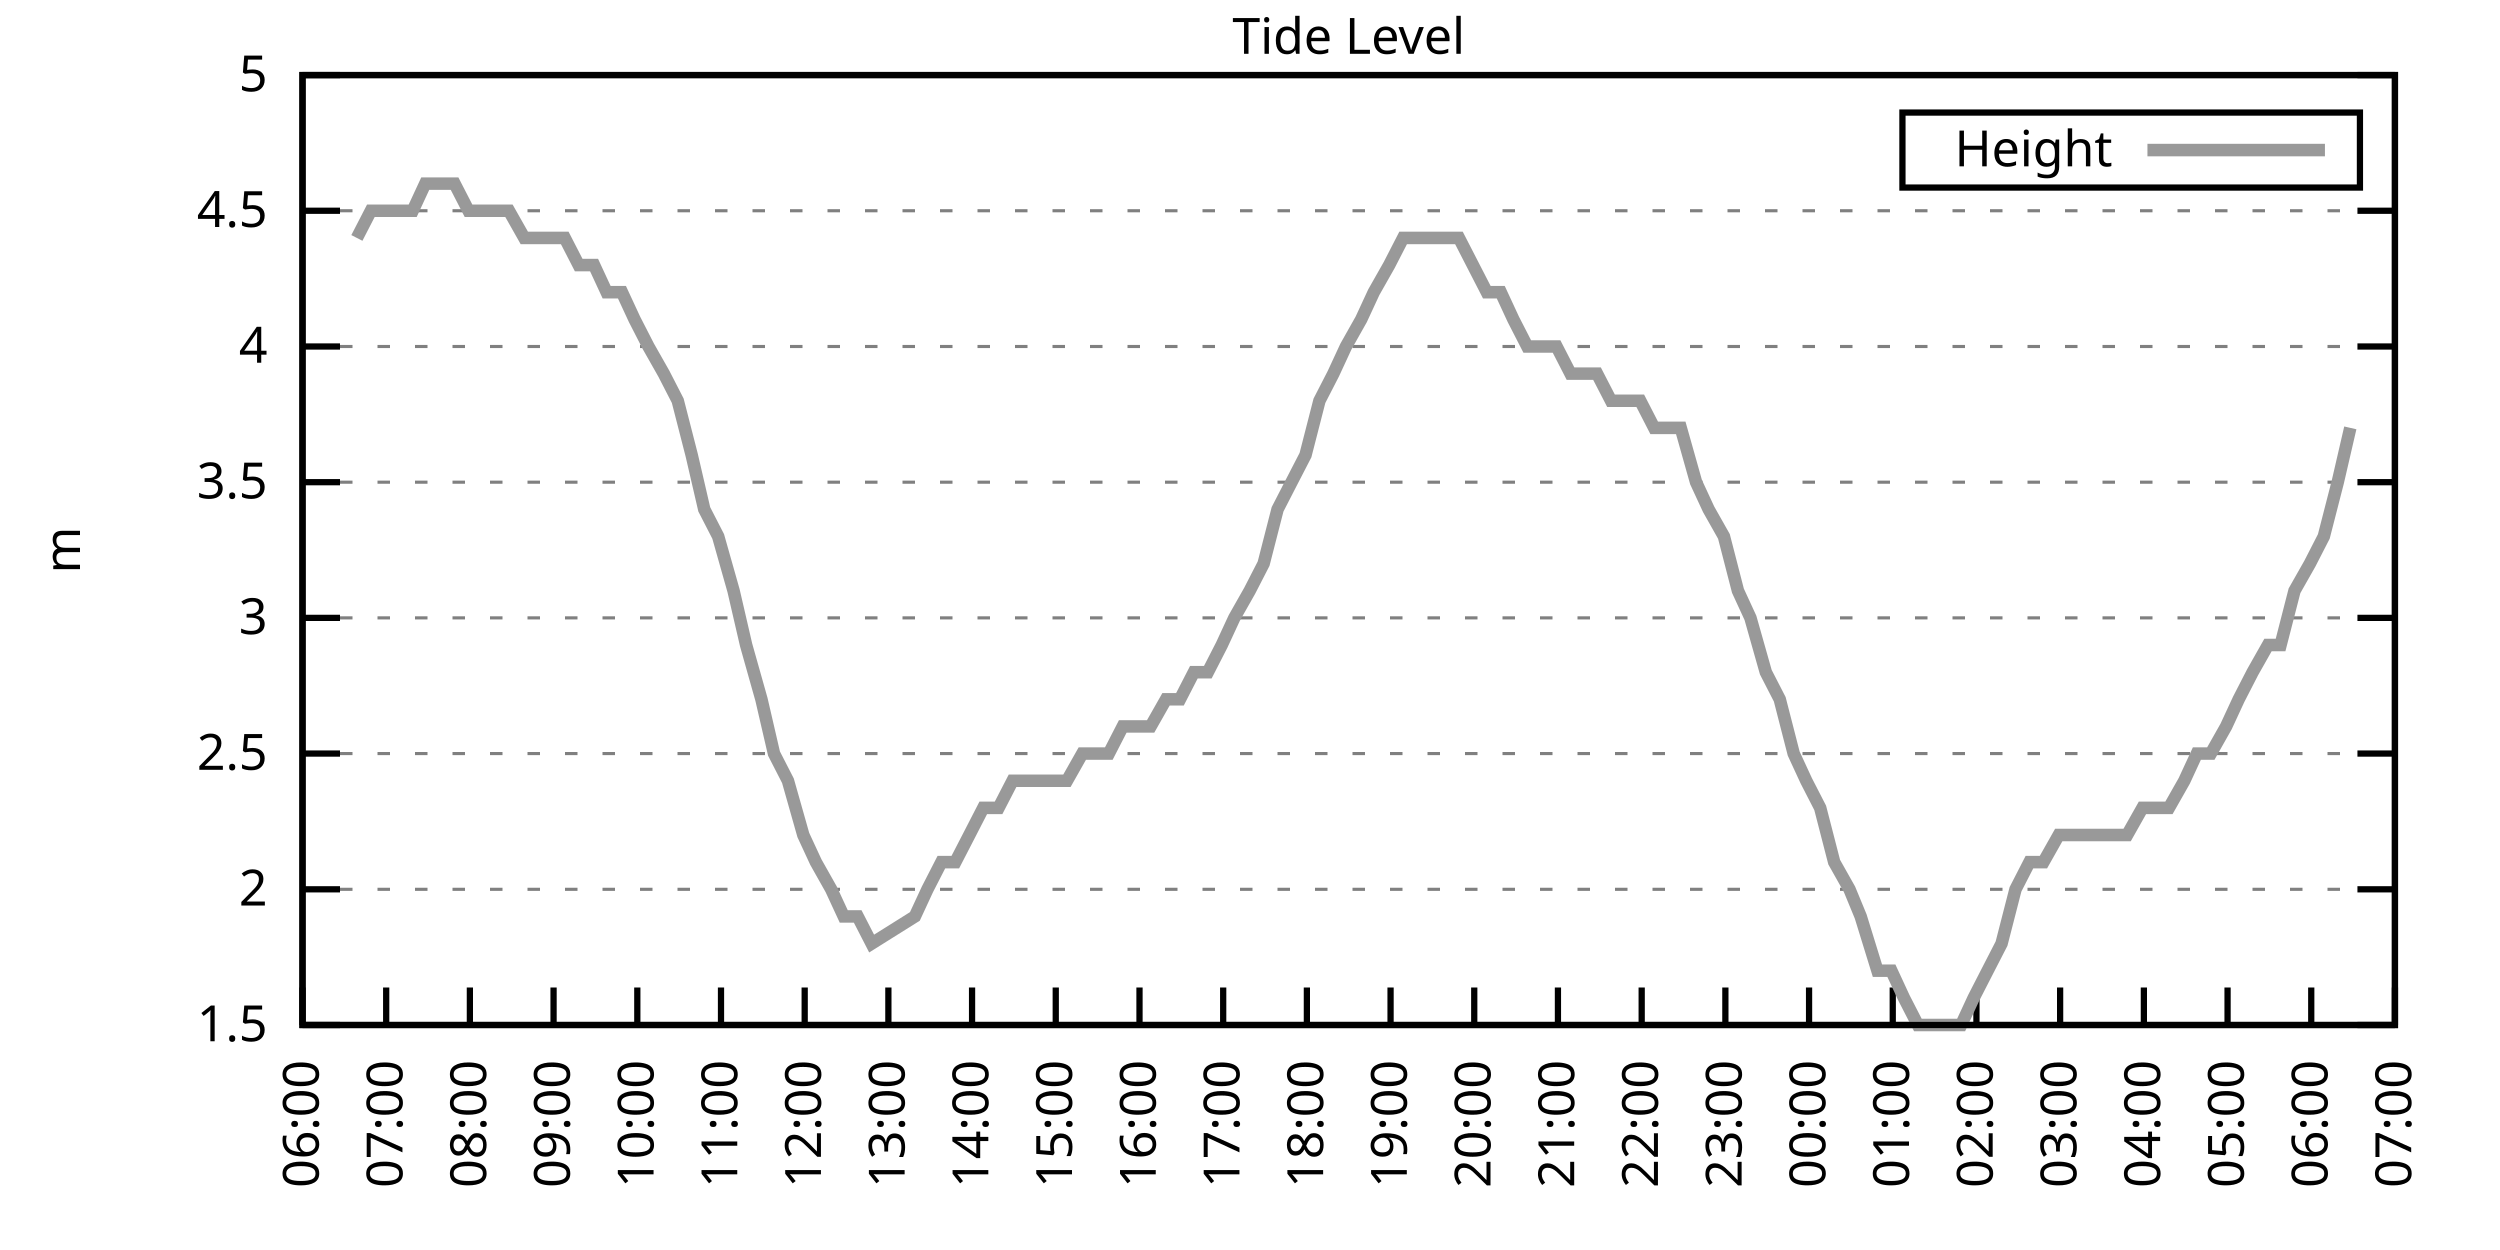
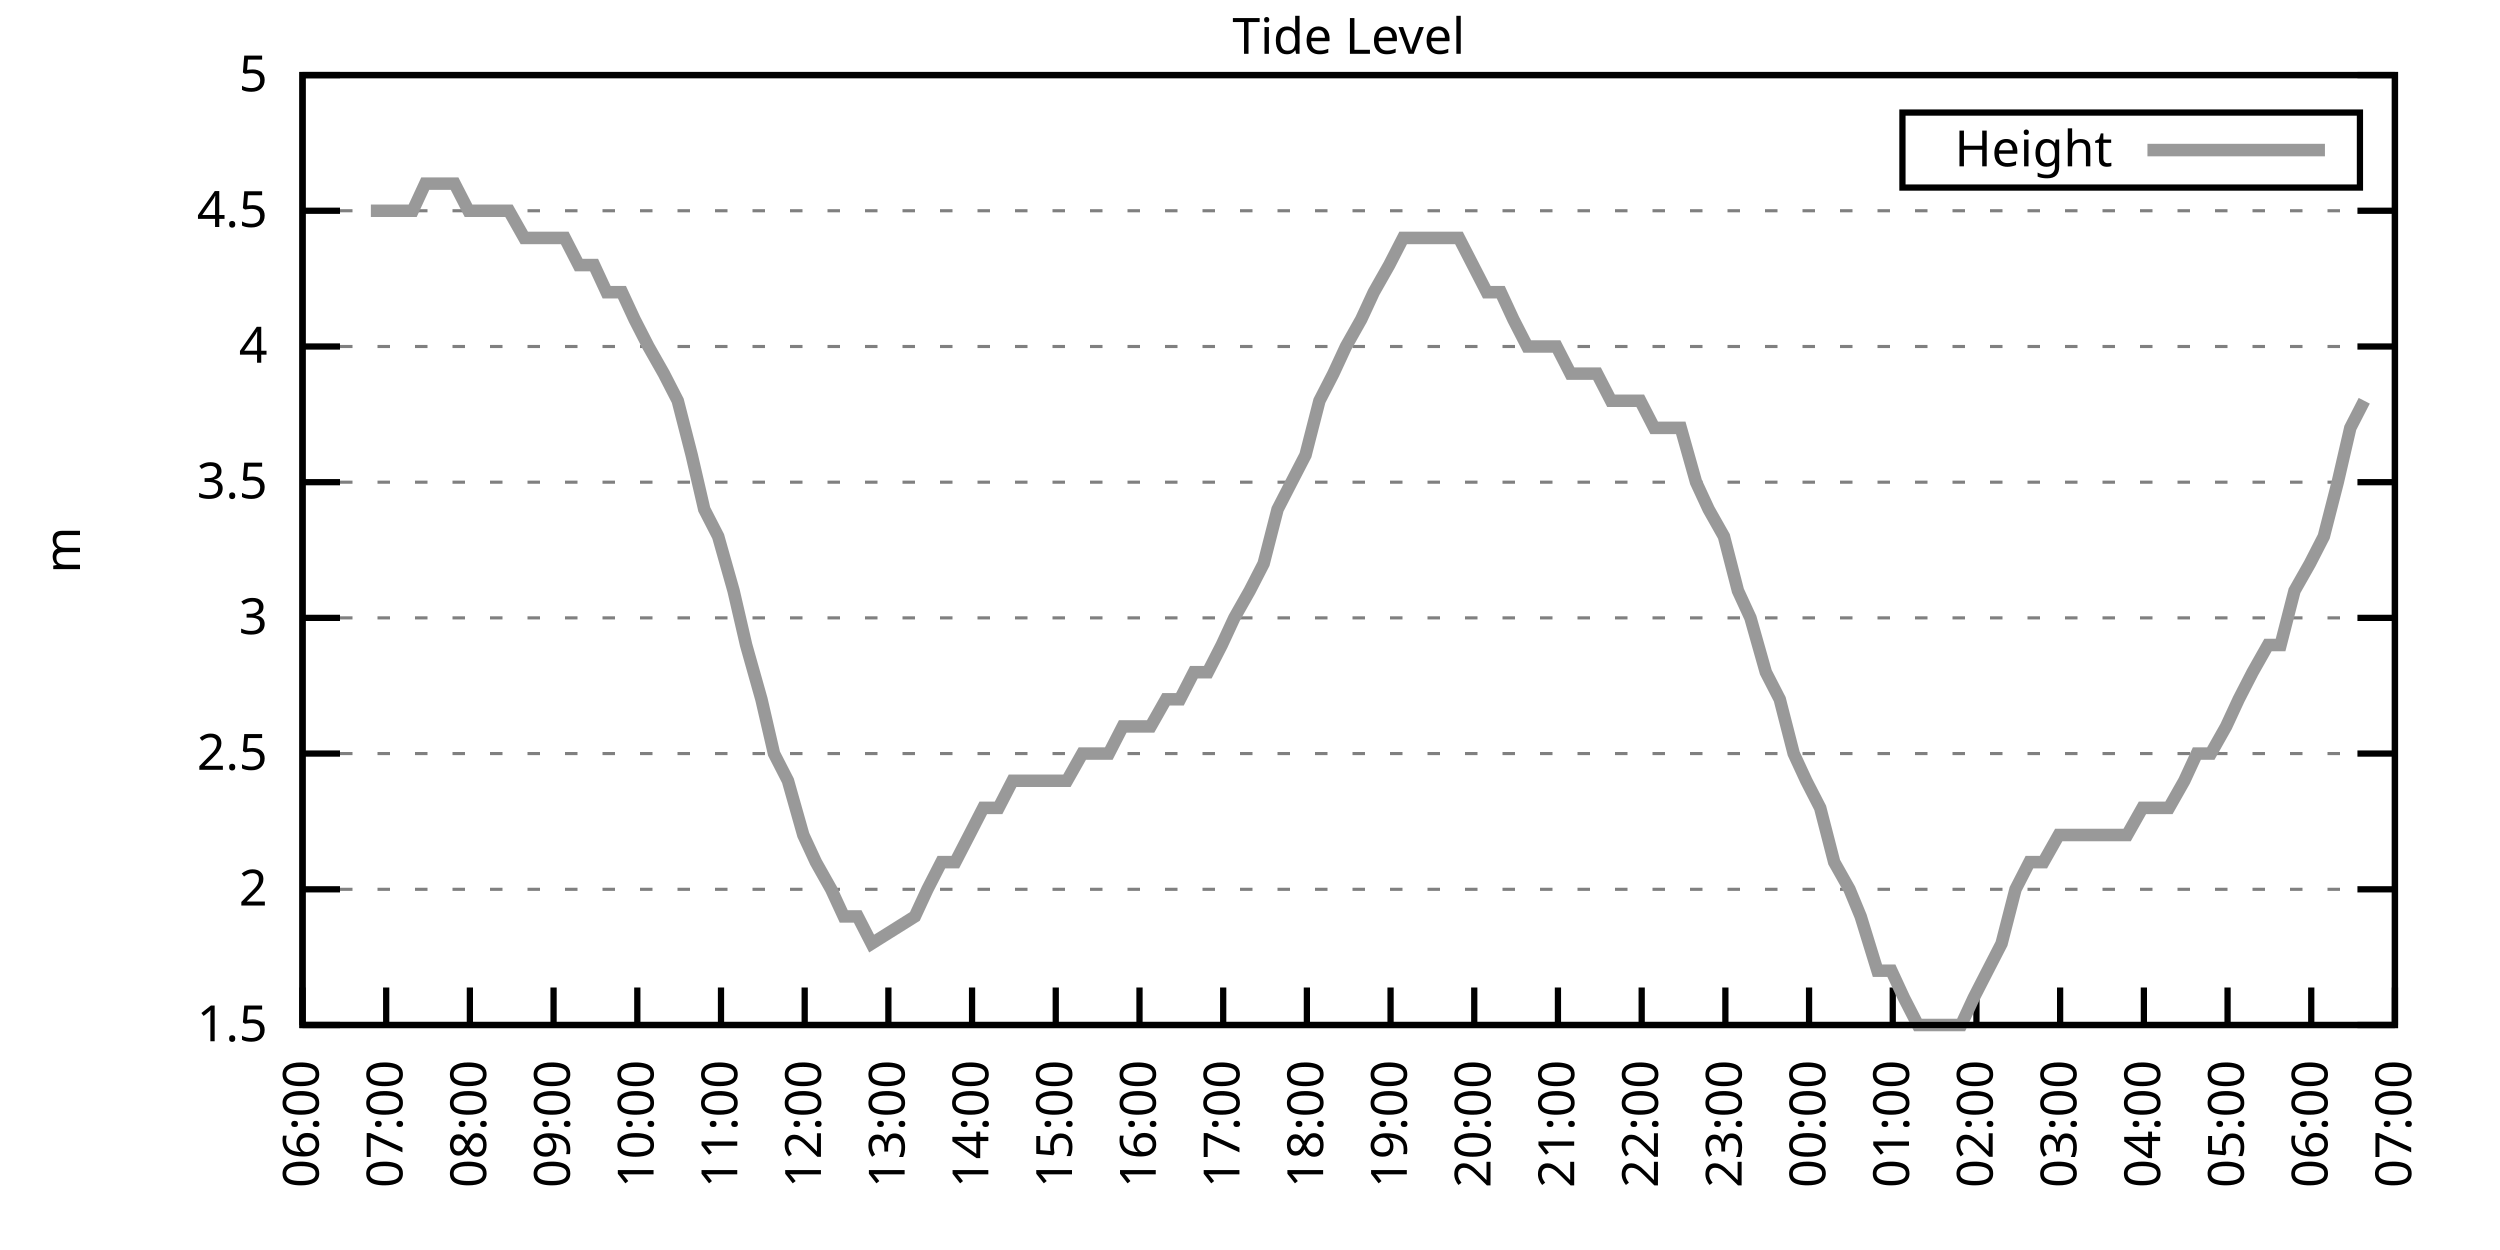
<svg xmlns="http://www.w3.org/2000/svg" xmlns:xlink="http://www.w3.org/1999/xlink" width="400" height="200" viewBox="0 0 400 200">
  <g id="gnuplot_canvas">
    <rect x="0" y="0" width="400" height="200" fill="none" />
    <defs>
      <circle id="gpDot" r="0.5" stroke-width="0.5" stroke="currentColor" />
      <path id="gpPt0" stroke-width="0.333" stroke="currentColor" d="M-1,0 h2 M0,-1 v2" />
      <path id="gpPt1" stroke-width="0.333" stroke="currentColor" d="M-1,-1 L1,1 M1,-1 L-1,1" />
      <path id="gpPt2" stroke-width="0.333" stroke="currentColor" d="M-1,0 L1,0 M0,-1 L0,1 M-1,-1 L1,1 M-1,1 L1,-1" />
      <rect id="gpPt3" stroke-width="0.333" stroke="currentColor" x="-1" y="-1" width="2" height="2" />
      <rect id="gpPt4" stroke-width="0.333" stroke="currentColor" fill="currentColor" x="-1" y="-1" width="2" height="2" />
      <circle id="gpPt5" stroke-width="0.333" stroke="currentColor" cx="0" cy="0" r="1" />
      <use xlink:href="#gpPt5" id="gpPt6" fill="currentColor" stroke="none" />
      <path id="gpPt7" stroke-width="0.333" stroke="currentColor" d="M0,-1.33 L-1.33,0.67 L1.33,0.67 z" />
      <use xlink:href="#gpPt7" id="gpPt8" fill="currentColor" stroke="none" />
      <use xlink:href="#gpPt7" id="gpPt9" stroke="currentColor" transform="rotate(180)" />
      <use xlink:href="#gpPt9" id="gpPt10" fill="currentColor" stroke="none" />
      <use xlink:href="#gpPt3" id="gpPt11" stroke="currentColor" transform="rotate(45)" />
      <use xlink:href="#gpPt11" id="gpPt12" fill="currentColor" stroke="none" />
      <path id="gpPt13" stroke-width="0.333" stroke="currentColor" d="M0,1.330 L1.265,0.411 L0.782,-1.067 L-0.782,-1.076 L-1.265,0.411 z" />
      <use xlink:href="#gpPt13" id="gpPt14" fill="currentColor" stroke="none" />
      <filter id="textbox" filterUnits="objectBoundingBox" x="0" y="0" height="1" width="1">
        <feFlood flood-color="white" flood-opacity="1" result="bgnd" />
        <feComposite in="SourceGraphic" in2="bgnd" operator="atop" />
      </filter>
      <filter id="greybox" filterUnits="objectBoundingBox" x="0" y="0" height="1" width="1">
        <feFlood flood-color="lightgrey" flood-opacity="1" result="grey" />
        <feComposite in="SourceGraphic" in2="grey" operator="atop" />
      </filter>
    </defs>
    <g fill="none" color="white" stroke="currentColor" stroke-width="1.00" stroke-linecap="butt" stroke-linejoin="miter">
</g>
    <g fill="none" color="black" stroke="currentColor" stroke-width="1.00" stroke-linecap="butt" stroke-linejoin="miter">
      <g stroke="none" shape-rendering="crispEdges">
        <polygon fill="rgb(255, 255, 255)" points="48.40,164.00 383.18,164.00 383.18,12.02 48.40,12.02 " />
      </g>
    </g>
    <g fill="none" color="black" stroke="currentColor" stroke-width="1.00" stroke-linecap="butt" stroke-linejoin="miter">
</g>
    <g fill="none" color="black" stroke="black" stroke-width="0.50" stroke-linecap="butt" stroke-linejoin="miter">
</g>
    <g fill="none" color="gray" stroke="currentColor" stroke-width="0.50" stroke-linecap="butt" stroke-linejoin="miter">
      <path stroke="gray" stroke-dasharray="2,4" class="gridline" d="M48.40,164.00 L383.19,164.00  " />
    </g>
    <g fill="none" color="gray" stroke="gray" stroke-width="1.00" stroke-linecap="butt" stroke-linejoin="miter">
</g>
    <g fill="none" color="black" stroke="currentColor" stroke-width="1.00" stroke-linecap="butt" stroke-linejoin="miter">
      <path stroke="black" d="M48.40,164.00 L54.40,164.00 M383.19,164.00 L377.19,164.00  " />
      <g transform="translate(42.80,166.60)" stroke="none" fill="black" font-family="Sans" font-size="8.00" text-anchor="end">
        <text>
          <tspan font-family="Sans"> 1.5</tspan>
        </text>
      </g>
    </g>
    <g fill="none" color="black" stroke="currentColor" stroke-width="1.00" stroke-linecap="butt" stroke-linejoin="miter">
</g>
    <g fill="none" color="black" stroke="black" stroke-width="0.50" stroke-linecap="butt" stroke-linejoin="miter">
</g>
    <g fill="none" color="gray" stroke="currentColor" stroke-width="0.50" stroke-linecap="butt" stroke-linejoin="miter">
      <path stroke="gray" stroke-dasharray="2,4" class="gridline" d="M48.40,142.29 L383.19,142.29  " />
    </g>
    <g fill="none" color="gray" stroke="gray" stroke-width="1.00" stroke-linecap="butt" stroke-linejoin="miter">
</g>
    <g fill="none" color="black" stroke="currentColor" stroke-width="1.00" stroke-linecap="butt" stroke-linejoin="miter">
      <path stroke="black" d="M48.40,142.29 L54.40,142.29 M383.19,142.29 L377.19,142.29  " />
      <g transform="translate(42.80,144.89)" stroke="none" fill="black" font-family="Sans" font-size="8.00" text-anchor="end">
        <text>
          <tspan font-family="Sans"> 2</tspan>
        </text>
      </g>
    </g>
    <g fill="none" color="black" stroke="currentColor" stroke-width="1.00" stroke-linecap="butt" stroke-linejoin="miter">
</g>
    <g fill="none" color="black" stroke="black" stroke-width="0.50" stroke-linecap="butt" stroke-linejoin="miter">
</g>
    <g fill="none" color="gray" stroke="currentColor" stroke-width="0.50" stroke-linecap="butt" stroke-linejoin="miter">
      <path stroke="gray" stroke-dasharray="2,4" class="gridline" d="M48.40,120.57 L383.19,120.57  " />
    </g>
    <g fill="none" color="gray" stroke="gray" stroke-width="1.00" stroke-linecap="butt" stroke-linejoin="miter">
</g>
    <g fill="none" color="black" stroke="currentColor" stroke-width="1.00" stroke-linecap="butt" stroke-linejoin="miter">
      <path stroke="black" d="M48.40,120.57 L54.40,120.57 M383.19,120.57 L377.19,120.57  " />
      <g transform="translate(42.80,123.17)" stroke="none" fill="black" font-family="Sans" font-size="8.00" text-anchor="end">
        <text>
          <tspan font-family="Sans"> 2.5</tspan>
        </text>
      </g>
    </g>
    <g fill="none" color="black" stroke="currentColor" stroke-width="1.00" stroke-linecap="butt" stroke-linejoin="miter">
</g>
    <g fill="none" color="black" stroke="black" stroke-width="0.50" stroke-linecap="butt" stroke-linejoin="miter">
</g>
    <g fill="none" color="gray" stroke="currentColor" stroke-width="0.50" stroke-linecap="butt" stroke-linejoin="miter">
      <path stroke="gray" stroke-dasharray="2,4" class="gridline" d="M48.40,98.86 L383.19,98.86  " />
    </g>
    <g fill="none" color="gray" stroke="gray" stroke-width="1.00" stroke-linecap="butt" stroke-linejoin="miter">
</g>
    <g fill="none" color="black" stroke="currentColor" stroke-width="1.00" stroke-linecap="butt" stroke-linejoin="miter">
      <path stroke="black" d="M48.40,98.86 L54.40,98.86 M383.19,98.86 L377.19,98.86  " />
      <g transform="translate(42.80,101.46)" stroke="none" fill="black" font-family="Sans" font-size="8.00" text-anchor="end">
        <text>
          <tspan font-family="Sans"> 3</tspan>
        </text>
      </g>
    </g>
    <g fill="none" color="black" stroke="currentColor" stroke-width="1.00" stroke-linecap="butt" stroke-linejoin="miter">
</g>
    <g fill="none" color="black" stroke="black" stroke-width="0.50" stroke-linecap="butt" stroke-linejoin="miter">
</g>
    <g fill="none" color="gray" stroke="currentColor" stroke-width="0.50" stroke-linecap="butt" stroke-linejoin="miter">
      <path stroke="gray" stroke-dasharray="2,4" class="gridline" d="M48.40,77.15 L383.19,77.15  " />
    </g>
    <g fill="none" color="gray" stroke="gray" stroke-width="1.00" stroke-linecap="butt" stroke-linejoin="miter">
</g>
    <g fill="none" color="black" stroke="currentColor" stroke-width="1.00" stroke-linecap="butt" stroke-linejoin="miter">
      <path stroke="black" d="M48.40,77.15 L54.40,77.15 M383.19,77.15 L377.19,77.15  " />
      <g transform="translate(42.80,79.75)" stroke="none" fill="black" font-family="Sans" font-size="8.00" text-anchor="end">
        <text>
          <tspan font-family="Sans"> 3.5</tspan>
        </text>
      </g>
    </g>
    <g fill="none" color="black" stroke="currentColor" stroke-width="1.00" stroke-linecap="butt" stroke-linejoin="miter">
</g>
    <g fill="none" color="black" stroke="black" stroke-width="0.50" stroke-linecap="butt" stroke-linejoin="miter">
</g>
    <g fill="none" color="gray" stroke="currentColor" stroke-width="0.50" stroke-linecap="butt" stroke-linejoin="miter">
      <path stroke="gray" stroke-dasharray="2,4" class="gridline" d="M48.40,55.44 L383.19,55.44  " />
    </g>
    <g fill="none" color="gray" stroke="gray" stroke-width="1.00" stroke-linecap="butt" stroke-linejoin="miter">
</g>
    <g fill="none" color="black" stroke="currentColor" stroke-width="1.00" stroke-linecap="butt" stroke-linejoin="miter">
      <path stroke="black" d="M48.40,55.44 L54.40,55.44 M383.19,55.44 L377.19,55.44  " />
      <g transform="translate(42.80,58.04)" stroke="none" fill="black" font-family="Sans" font-size="8.00" text-anchor="end">
        <text>
          <tspan font-family="Sans"> 4</tspan>
        </text>
      </g>
    </g>
    <g fill="none" color="black" stroke="currentColor" stroke-width="1.00" stroke-linecap="butt" stroke-linejoin="miter">
</g>
    <g fill="none" color="black" stroke="black" stroke-width="0.50" stroke-linecap="butt" stroke-linejoin="miter">
</g>
    <g fill="none" color="gray" stroke="currentColor" stroke-width="0.50" stroke-linecap="butt" stroke-linejoin="miter">
      <path stroke="gray" stroke-dasharray="2,4" class="gridline" d="M48.40,33.72 L383.19,33.72  " />
    </g>
    <g fill="none" color="gray" stroke="gray" stroke-width="1.00" stroke-linecap="butt" stroke-linejoin="miter">
</g>
    <g fill="none" color="black" stroke="currentColor" stroke-width="1.00" stroke-linecap="butt" stroke-linejoin="miter">
      <path stroke="black" d="M48.40,33.72 L54.40,33.72 M383.19,33.72 L377.19,33.72  " />
      <g transform="translate(42.80,36.32)" stroke="none" fill="black" font-family="Sans" font-size="8.00" text-anchor="end">
        <text>
          <tspan font-family="Sans"> 4.5</tspan>
        </text>
      </g>
    </g>
    <g fill="none" color="black" stroke="currentColor" stroke-width="1.00" stroke-linecap="butt" stroke-linejoin="miter">
</g>
    <g fill="none" color="black" stroke="black" stroke-width="0.50" stroke-linecap="butt" stroke-linejoin="miter">
</g>
    <g fill="none" color="gray" stroke="currentColor" stroke-width="0.50" stroke-linecap="butt" stroke-linejoin="miter">
      <path stroke="gray" stroke-dasharray="2,4" class="gridline" d="M48.40,12.01 L383.19,12.01  " />
    </g>
    <g fill="none" color="gray" stroke="gray" stroke-width="1.00" stroke-linecap="butt" stroke-linejoin="miter">
</g>
    <g fill="none" color="black" stroke="currentColor" stroke-width="1.00" stroke-linecap="butt" stroke-linejoin="miter">
      <path stroke="black" d="M48.40,12.01 L54.40,12.01 M383.19,12.01 L377.19,12.01  " />
      <g transform="translate(42.80,14.61)" stroke="none" fill="black" font-family="Sans" font-size="8.00" text-anchor="end">
        <text>
          <tspan font-family="Sans"> 5</tspan>
        </text>
      </g>
    </g>
    <g fill="none" color="black" stroke="currentColor" stroke-width="1.00" stroke-linecap="butt" stroke-linejoin="miter">
      <path stroke="black" d="M48.40,164.00 L48.40,158.00  " />
      <g transform="translate(51.00,169.60) rotate(270.00)" stroke="none" fill="black" font-family="Sans" font-size="8.00" text-anchor="end">
        <text>
          <tspan font-family="Sans">06:00</tspan>
        </text>
      </g>
    </g>
    <g fill="none" color="black" stroke="currentColor" stroke-width="1.00" stroke-linecap="butt" stroke-linejoin="miter">
      <path stroke="black" d="M61.79,164.00 L61.79,158.00  " />
      <g transform="translate(64.39,169.60) rotate(270.00)" stroke="none" fill="black" font-family="Sans" font-size="8.00" text-anchor="end">
        <text>
          <tspan font-family="Sans">07:00</tspan>
        </text>
      </g>
    </g>
    <g fill="none" color="black" stroke="currentColor" stroke-width="1.00" stroke-linecap="butt" stroke-linejoin="miter">
      <path stroke="black" d="M75.18,164.00 L75.18,158.00  " />
      <g transform="translate(77.78,169.60) rotate(270.00)" stroke="none" fill="black" font-family="Sans" font-size="8.00" text-anchor="end">
        <text>
          <tspan font-family="Sans">08:00</tspan>
        </text>
      </g>
    </g>
    <g fill="none" color="black" stroke="currentColor" stroke-width="1.00" stroke-linecap="butt" stroke-linejoin="miter">
      <path stroke="black" d="M88.57,164.00 L88.57,158.00  " />
      <g transform="translate(91.17,169.60) rotate(270.00)" stroke="none" fill="black" font-family="Sans" font-size="8.00" text-anchor="end">
        <text>
          <tspan font-family="Sans">09:00</tspan>
        </text>
      </g>
    </g>
    <g fill="none" color="black" stroke="currentColor" stroke-width="1.00" stroke-linecap="butt" stroke-linejoin="miter">
      <path stroke="black" d="M101.97,164.00 L101.97,158.00  " />
      <g transform="translate(104.57,169.60) rotate(270.00)" stroke="none" fill="black" font-family="Sans" font-size="8.00" text-anchor="end">
        <text>
          <tspan font-family="Sans">10:00</tspan>
        </text>
      </g>
    </g>
    <g fill="none" color="black" stroke="currentColor" stroke-width="1.00" stroke-linecap="butt" stroke-linejoin="miter">
      <path stroke="black" d="M115.36,164.00 L115.36,158.00  " />
      <g transform="translate(117.96,169.60) rotate(270.00)" stroke="none" fill="black" font-family="Sans" font-size="8.00" text-anchor="end">
        <text>
          <tspan font-family="Sans">11:00</tspan>
        </text>
      </g>
    </g>
    <g fill="none" color="black" stroke="currentColor" stroke-width="1.00" stroke-linecap="butt" stroke-linejoin="miter">
      <path stroke="black" d="M128.75,164.00 L128.75,158.00  " />
      <g transform="translate(131.35,169.60) rotate(270.00)" stroke="none" fill="black" font-family="Sans" font-size="8.00" text-anchor="end">
        <text>
          <tspan font-family="Sans">12:00</tspan>
        </text>
      </g>
    </g>
    <g fill="none" color="black" stroke="currentColor" stroke-width="1.00" stroke-linecap="butt" stroke-linejoin="miter">
      <path stroke="black" d="M142.14,164.00 L142.14,158.00  " />
      <g transform="translate(144.74,169.60) rotate(270.00)" stroke="none" fill="black" font-family="Sans" font-size="8.00" text-anchor="end">
        <text>
          <tspan font-family="Sans">13:00</tspan>
        </text>
      </g>
    </g>
    <g fill="none" color="black" stroke="currentColor" stroke-width="1.00" stroke-linecap="butt" stroke-linejoin="miter">
      <path stroke="black" d="M155.53,164.00 L155.53,158.00  " />
      <g transform="translate(158.13,169.60) rotate(270.00)" stroke="none" fill="black" font-family="Sans" font-size="8.00" text-anchor="end">
        <text>
          <tspan font-family="Sans">14:00</tspan>
        </text>
      </g>
    </g>
    <g fill="none" color="black" stroke="currentColor" stroke-width="1.00" stroke-linecap="butt" stroke-linejoin="miter">
      <path stroke="black" d="M168.92,164.00 L168.92,158.00  " />
      <g transform="translate(171.52,169.60) rotate(270.00)" stroke="none" fill="black" font-family="Sans" font-size="8.00" text-anchor="end">
        <text>
          <tspan font-family="Sans">15:00</tspan>
        </text>
      </g>
    </g>
    <g fill="none" color="black" stroke="currentColor" stroke-width="1.00" stroke-linecap="butt" stroke-linejoin="miter">
      <path stroke="black" d="M182.32,164.00 L182.32,158.00  " />
      <g transform="translate(184.92,169.60) rotate(270.00)" stroke="none" fill="black" font-family="Sans" font-size="8.00" text-anchor="end">
        <text>
          <tspan font-family="Sans">16:00</tspan>
        </text>
      </g>
    </g>
    <g fill="none" color="black" stroke="currentColor" stroke-width="1.00" stroke-linecap="butt" stroke-linejoin="miter">
      <path stroke="black" d="M195.71,164.00 L195.71,158.00  " />
      <g transform="translate(198.31,169.60) rotate(270.00)" stroke="none" fill="black" font-family="Sans" font-size="8.00" text-anchor="end">
        <text>
          <tspan font-family="Sans">17:00</tspan>
        </text>
      </g>
    </g>
    <g fill="none" color="black" stroke="currentColor" stroke-width="1.00" stroke-linecap="butt" stroke-linejoin="miter">
      <path stroke="black" d="M209.10,164.00 L209.10,158.00  " />
      <g transform="translate(211.70,169.60) rotate(270.00)" stroke="none" fill="black" font-family="Sans" font-size="8.00" text-anchor="end">
        <text>
          <tspan font-family="Sans">18:00</tspan>
        </text>
      </g>
    </g>
    <g fill="none" color="black" stroke="currentColor" stroke-width="1.00" stroke-linecap="butt" stroke-linejoin="miter">
      <path stroke="black" d="M222.49,164.00 L222.49,158.00  " />
      <g transform="translate(225.09,169.60) rotate(270.00)" stroke="none" fill="black" font-family="Sans" font-size="8.00" text-anchor="end">
        <text>
          <tspan font-family="Sans">19:00</tspan>
        </text>
      </g>
    </g>
    <g fill="none" color="black" stroke="currentColor" stroke-width="1.00" stroke-linecap="butt" stroke-linejoin="miter">
      <path stroke="black" d="M235.88,164.00 L235.88,158.00  " />
      <g transform="translate(238.48,169.60) rotate(270.00)" stroke="none" fill="black" font-family="Sans" font-size="8.00" text-anchor="end">
        <text>
          <tspan font-family="Sans">20:00</tspan>
        </text>
      </g>
    </g>
    <g fill="none" color="black" stroke="currentColor" stroke-width="1.00" stroke-linecap="butt" stroke-linejoin="miter">
      <path stroke="black" d="M249.27,164.00 L249.27,158.00  " />
      <g transform="translate(251.87,169.60) rotate(270.00)" stroke="none" fill="black" font-family="Sans" font-size="8.00" text-anchor="end">
        <text>
          <tspan font-family="Sans">21:00</tspan>
        </text>
      </g>
    </g>
    <g fill="none" color="black" stroke="currentColor" stroke-width="1.00" stroke-linecap="butt" stroke-linejoin="miter">
      <path stroke="black" d="M262.67,164.00 L262.67,158.00  " />
      <g transform="translate(265.27,169.60) rotate(270.00)" stroke="none" fill="black" font-family="Sans" font-size="8.00" text-anchor="end">
        <text>
          <tspan font-family="Sans">22:00</tspan>
        </text>
      </g>
    </g>
    <g fill="none" color="black" stroke="currentColor" stroke-width="1.00" stroke-linecap="butt" stroke-linejoin="miter">
      <path stroke="black" d="M276.06,164.00 L276.06,158.00  " />
      <g transform="translate(278.66,169.60) rotate(270.00)" stroke="none" fill="black" font-family="Sans" font-size="8.00" text-anchor="end">
        <text>
          <tspan font-family="Sans">23:00</tspan>
        </text>
      </g>
    </g>
    <g fill="none" color="black" stroke="currentColor" stroke-width="1.00" stroke-linecap="butt" stroke-linejoin="miter">
      <path stroke="black" d="M289.45,164.00 L289.45,158.00  " />
      <g transform="translate(292.05,169.60) rotate(270.00)" stroke="none" fill="black" font-family="Sans" font-size="8.00" text-anchor="end">
        <text>
          <tspan font-family="Sans">00:00</tspan>
        </text>
      </g>
    </g>
    <g fill="none" color="black" stroke="currentColor" stroke-width="1.00" stroke-linecap="butt" stroke-linejoin="miter">
      <path stroke="black" d="M302.84,164.00 L302.84,158.00  " />
      <g transform="translate(305.44,169.60) rotate(270.00)" stroke="none" fill="black" font-family="Sans" font-size="8.00" text-anchor="end">
        <text>
          <tspan font-family="Sans">01:00</tspan>
        </text>
      </g>
    </g>
    <g fill="none" color="black" stroke="currentColor" stroke-width="1.00" stroke-linecap="butt" stroke-linejoin="miter">
      <path stroke="black" d="M316.23,164.00 L316.23,158.00  " />
      <g transform="translate(318.83,169.60) rotate(270.00)" stroke="none" fill="black" font-family="Sans" font-size="8.00" text-anchor="end">
        <text>
          <tspan font-family="Sans">02:00</tspan>
        </text>
      </g>
    </g>
    <g fill="none" color="black" stroke="currentColor" stroke-width="1.00" stroke-linecap="butt" stroke-linejoin="miter">
      <path stroke="black" d="M329.62,164.00 L329.62,158.00  " />
      <g transform="translate(332.22,169.60) rotate(270.00)" stroke="none" fill="black" font-family="Sans" font-size="8.00" text-anchor="end">
        <text>
          <tspan font-family="Sans">03:00</tspan>
        </text>
      </g>
    </g>
    <g fill="none" color="black" stroke="currentColor" stroke-width="1.00" stroke-linecap="butt" stroke-linejoin="miter">
      <path stroke="black" d="M343.02,164.00 L343.02,158.00  " />
      <g transform="translate(345.62,169.60) rotate(270.00)" stroke="none" fill="black" font-family="Sans" font-size="8.00" text-anchor="end">
        <text>
          <tspan font-family="Sans">04:00</tspan>
        </text>
      </g>
    </g>
    <g fill="none" color="black" stroke="currentColor" stroke-width="1.00" stroke-linecap="butt" stroke-linejoin="miter">
      <path stroke="black" d="M356.41,164.00 L356.41,158.00  " />
      <g transform="translate(359.01,169.60) rotate(270.00)" stroke="none" fill="black" font-family="Sans" font-size="8.00" text-anchor="end">
        <text>
          <tspan font-family="Sans">05:00</tspan>
        </text>
      </g>
    </g>
    <g fill="none" color="black" stroke="currentColor" stroke-width="1.00" stroke-linecap="butt" stroke-linejoin="miter">
      <path stroke="black" d="M369.80,164.00 L369.80,158.00  " />
      <g transform="translate(372.40,169.60) rotate(270.00)" stroke="none" fill="black" font-family="Sans" font-size="8.00" text-anchor="end">
        <text>
          <tspan font-family="Sans">06:00</tspan>
        </text>
      </g>
    </g>
    <g fill="none" color="black" stroke="currentColor" stroke-width="1.00" stroke-linecap="butt" stroke-linejoin="miter">
      <path stroke="black" d="M383.19,164.00 L383.19,158.00  " />
      <g transform="translate(385.79,169.60) rotate(270.00)" stroke="none" fill="black" font-family="Sans" font-size="8.00" text-anchor="end">
        <text>
          <tspan font-family="Sans">07:00</tspan>
        </text>
      </g>
    </g>
    <g fill="none" color="black" stroke="currentColor" stroke-width="1.00" stroke-linecap="butt" stroke-linejoin="miter">
</g>
    <g fill="none" color="black" stroke="currentColor" stroke-width="1.00" stroke-linecap="butt" stroke-linejoin="miter">
      <path stroke="black" d="M48.40,12.01 L48.40,164.00 L383.19,164.00 L383.19,12.01 L48.40,12.01 Z  " />
    </g>
    <g fill="none" color="black" stroke="currentColor" stroke-width="1.00" stroke-linecap="butt" stroke-linejoin="miter">
</g>
    <g fill="none" color="black" stroke="currentColor" stroke-width="1.00" stroke-linecap="butt" stroke-linejoin="miter">
      <path stroke="black" d="M304.39,30.01 L304.39,18.01 L377.59,18.01 L377.59,30.01 L304.39,30.01 Z  " />
    </g>
    <g id="Tide_level_plot_1">
      <g fill="none" color="white" stroke="black" stroke-width="2.00" stroke-linecap="butt" stroke-linejoin="miter">
</g>
      <g fill="none" color="black" stroke="currentColor" stroke-width="2.00" stroke-linecap="butt" stroke-linejoin="miter">
        <g transform="translate(337.99,26.61)" stroke="none" fill="black" font-family="Sans" font-size="8.00" text-anchor="end">
          <text>
            <tspan font-family="Sans">Height</tspan>
          </text>
        </g>
      </g>
      <g fill="none" color="black" stroke="currentColor" stroke-width="2.00" stroke-linecap="butt" stroke-linejoin="miter">
-         <path stroke="rgb(153, 153, 153)" d="M343.59,24.01 L371.99,24.01 M57.10,38.07 L59.34,33.72 L61.57,33.72 L63.58,33.72 L66.03,33.72 L68.04,29.38   L70.27,29.38 L72.73,29.38 L74.96,33.72 L77.19,33.72 L79.20,33.72 L81.43,33.72 L83.89,38.07 L85.90,38.07   L88.13,38.07 L90.36,38.07 L92.59,42.41 L95.05,42.41 L97.06,46.75 L99.51,46.75 L101.52,51.09 L103.75,55.44   L106.21,59.78 L108.44,64.12 L110.67,72.81 L112.68,81.49 L114.91,85.83 L117.37,94.52 L119.38,103.20 L121.83,111.89   L123.84,120.57 L126.07,124.92 L128.53,133.60 L130.54,137.94 L132.99,142.29 L135.00,146.63 L137.23,146.63 L139.46,150.97   L146.38,146.63 L148.39,142.29 L150.62,137.94 L152.85,137.94 L155.09,133.60 L157.32,129.26 L159.77,129.26 L162.01,124.92   L164.01,124.92 L166.47,124.92 L168.70,124.92 L170.71,124.92 L173.17,120.57 L175.40,120.57 L177.41,120.57 L179.64,116.23   L181.87,116.23 L184.10,116.23 L186.56,111.89 L188.79,111.89 L191.02,107.55 L193.25,107.55 L195.48,103.20 L197.49,98.86   L199.95,94.52 L202.18,90.18 L204.41,81.49 L206.64,77.15 L208.88,72.81 L211.11,64.12 L213.34,59.78 L215.35,55.44   L217.80,51.09 L219.81,46.75 L222.27,42.41 L224.50,38.07 L226.51,38.07 L228.96,38.07 L231.20,38.07 L233.43,38.07   L235.66,42.41 L237.89,46.75 L240.12,46.75 L242.13,51.09 L244.36,55.44 L246.82,55.44 L249.05,55.44 L251.28,59.78   L253.29,59.78 L255.52,59.78 L257.76,64.12 L260.21,64.12 L262.44,64.12 L264.67,68.46 L266.68,68.46 L268.92,68.46   L271.37,77.15 L273.38,81.49 L275.83,85.83 L278.07,94.52 L280.07,98.86 L282.53,107.55 L284.76,111.89 L286.99,120.57   L289.00,124.92 L291.23,129.26 L293.47,137.94 L295.92,142.29 L297.71,146.63 L300.39,155.31 L302.62,155.31 L304.63,159.66   L306.86,164.00 L309.09,164.00 L311.54,164.00 L313.78,164.00 L315.79,159.66 L318.02,155.31 L320.25,150.97 L322.48,142.29   L324.71,137.94 L326.95,137.94 L329.40,133.60 L331.41,133.60 L333.86,133.60 L335.87,133.60 L338.33,133.60 L340.34,133.60   L342.79,129.26 L344.80,129.26 L347.03,129.26 L349.49,124.92 L351.50,120.57 L353.73,120.57 L356.18,116.23 L358.19,111.89   L360.42,107.55 L362.88,103.20 L364.89,103.20 L367.12,94.52 L369.58,90.18 L371.81,85.83 L374.04,77.15 L376.05,68.46    " />
+         <path stroke="rgb(153, 153, 153)" d="M343.59,24.01 L371.99,24.01 M59.34,33.72 L61.57,33.72 L63.58,33.72 L66.03,33.72 L68.04,29.38 L70.27,29.38   L72.73,29.38 L74.96,33.72 L77.19,33.72 L79.20,33.72 L81.43,33.72 L83.89,38.07 L85.90,38.07 L88.13,38.07   L90.36,38.07 L92.59,42.41 L95.05,42.41 L97.06,46.75 L99.51,46.75 L101.52,51.09 L103.75,55.44 L106.21,59.78   L108.44,64.12 L110.67,72.81 L112.68,81.49 L114.91,85.83 L117.37,94.52 L119.38,103.20 L121.83,111.89 L123.84,120.57   L126.07,124.92 L128.53,133.60 L130.54,137.94 L132.99,142.29 L135.00,146.63 L137.23,146.63 L139.46,150.97 L146.38,146.63   L148.39,142.29 L150.62,137.94 L152.85,137.94 L155.09,133.60 L157.32,129.26 L159.77,129.26 L162.01,124.92 L164.01,124.92   L166.47,124.92 L168.70,124.92 L170.71,124.92 L173.17,120.57 L175.40,120.57 L177.41,120.57 L179.64,116.23 L181.87,116.23   L184.10,116.23 L186.56,111.89 L188.79,111.89 L191.02,107.55 L193.25,107.55 L195.48,103.20 L197.49,98.86 L199.95,94.52   L202.18,90.18 L204.41,81.49 L206.64,77.15 L208.88,72.81 L211.11,64.12 L213.34,59.78 L215.35,55.44 L217.80,51.09   L219.81,46.75 L222.27,42.41 L224.50,38.07 L226.51,38.07 L228.96,38.07 L231.20,38.07 L233.43,38.07 L235.66,42.41   L237.89,46.75 L240.12,46.75 L242.13,51.09 L244.36,55.44 L246.82,55.44 L249.05,55.44 L251.28,59.78 L253.29,59.78   L255.52,59.78 L257.76,64.12 L260.21,64.12 L262.44,64.12 L264.67,68.46 L266.68,68.46 L268.92,68.46 L271.37,77.15   L273.38,81.49 L275.83,85.83 L278.07,94.52 L280.07,98.86 L282.53,107.55 L284.76,111.89 L286.99,120.57 L289.00,124.92   L291.23,129.26 L293.47,137.94 L295.92,142.29 L297.71,146.63 L300.39,155.31 L302.62,155.31 L304.63,159.66 L306.86,164.00   L309.09,164.00 L311.54,164.00 L313.78,164.00 L315.79,159.66 L318.02,155.31 L320.25,150.97 L322.48,142.29 L324.71,137.94   L326.95,137.94 L329.40,133.60 L331.41,133.60 L333.86,133.60 L335.87,133.60 L338.33,133.60 L340.34,133.60 L342.79,129.26   L344.80,129.26 L347.03,129.26 L349.49,124.92 L351.50,120.57 L353.73,120.57 L356.18,116.23 L358.19,111.89 L360.42,107.55   L362.88,103.20 L364.89,103.20 L367.12,94.52 L369.58,90.18 L371.81,85.83 L374.04,77.15 L376.05,68.46 L378.28,64.12    " />
      </g>
    </g>
    <g fill="none" color="black" stroke="currentColor" stroke-width="2.00" stroke-linecap="butt" stroke-linejoin="miter">
</g>
    <g fill="none" color="black" stroke="black" stroke-width="1.00" stroke-linecap="butt" stroke-linejoin="miter">
</g>
    <g fill="none" color="black" stroke="currentColor" stroke-width="1.00" stroke-linecap="butt" stroke-linejoin="miter">
      <path stroke="black" d="M48.40,12.01 L48.40,164.00 L383.19,164.00 L383.19,12.01 L48.40,12.01 Z  " />
      <g transform="translate(12.80,88.01) rotate(270.00)" stroke="none" fill="black" font-family="Sans" font-size="8.00" text-anchor="middle">
        <text>
          <tspan font-family="Sans">m</tspan>
        </text>
      </g>
    </g>
    <g fill="none" color="black" stroke="currentColor" stroke-width="1.00" stroke-linecap="butt" stroke-linejoin="miter">
</g>
    <g fill="none" color="black" stroke="currentColor" stroke-width="1.00" stroke-linecap="butt" stroke-linejoin="miter">
      <g transform="translate(215.79,8.61)" stroke="none" fill="black" font-family="Sans" font-size="8.00" text-anchor="middle">
        <text>
          <tspan font-family="Sans">Tide Level</tspan>
        </text>
      </g>
    </g>
    <g fill="none" color="black" stroke="currentColor" stroke-width="1.00" stroke-linecap="butt" stroke-linejoin="miter">
</g>
  </g>
</svg>
